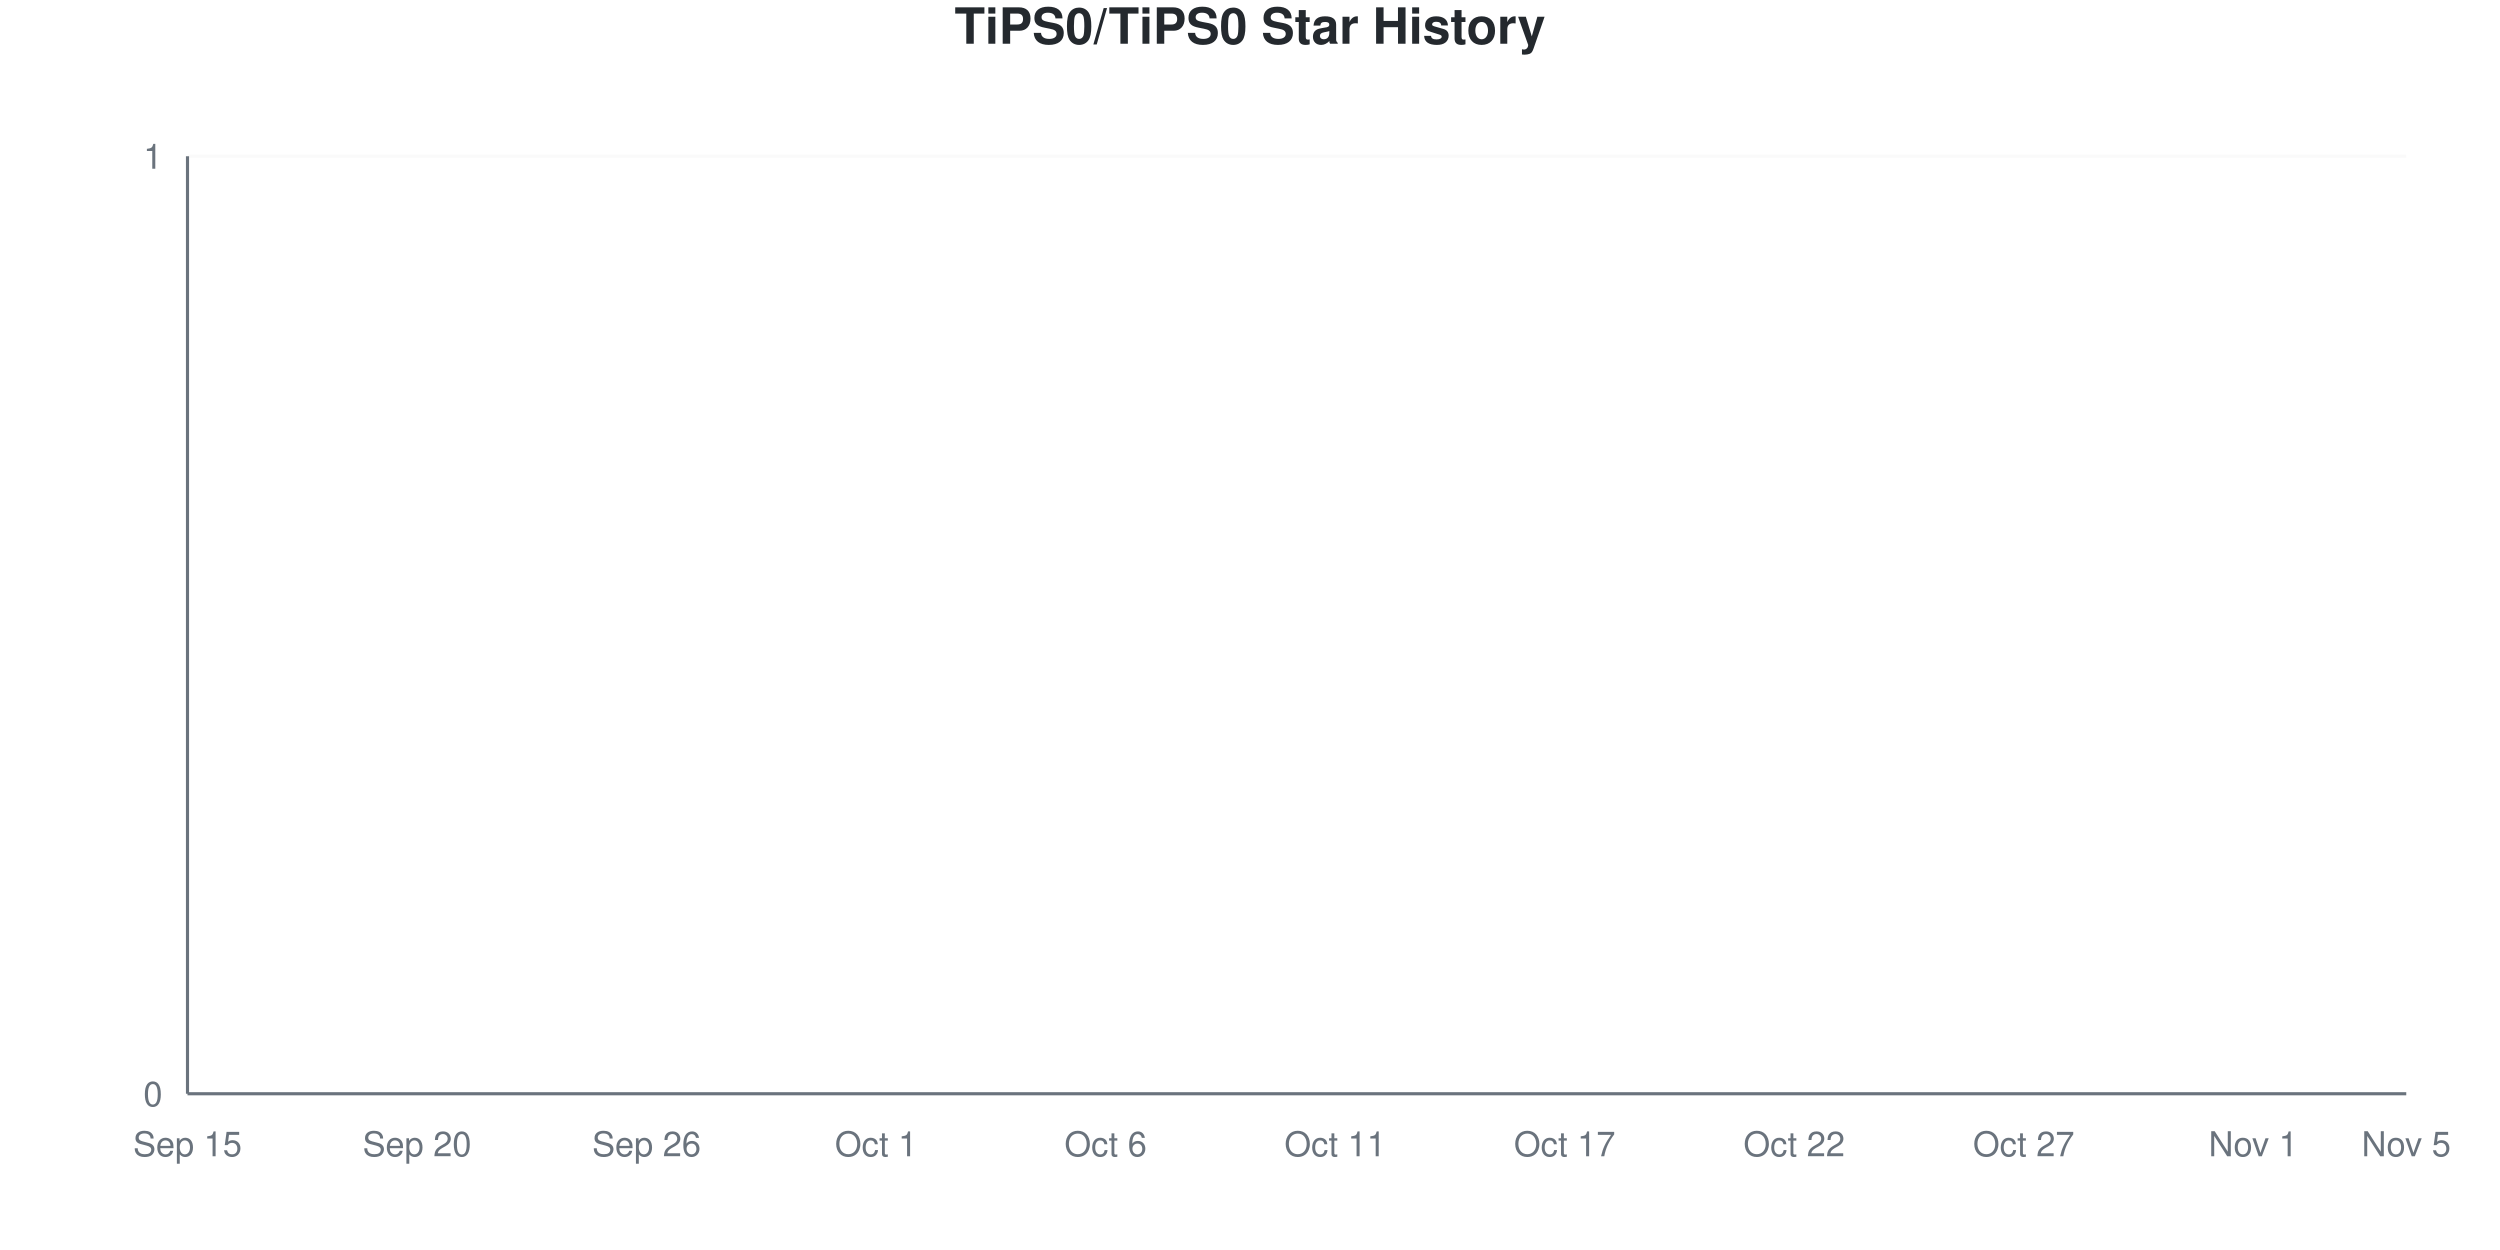
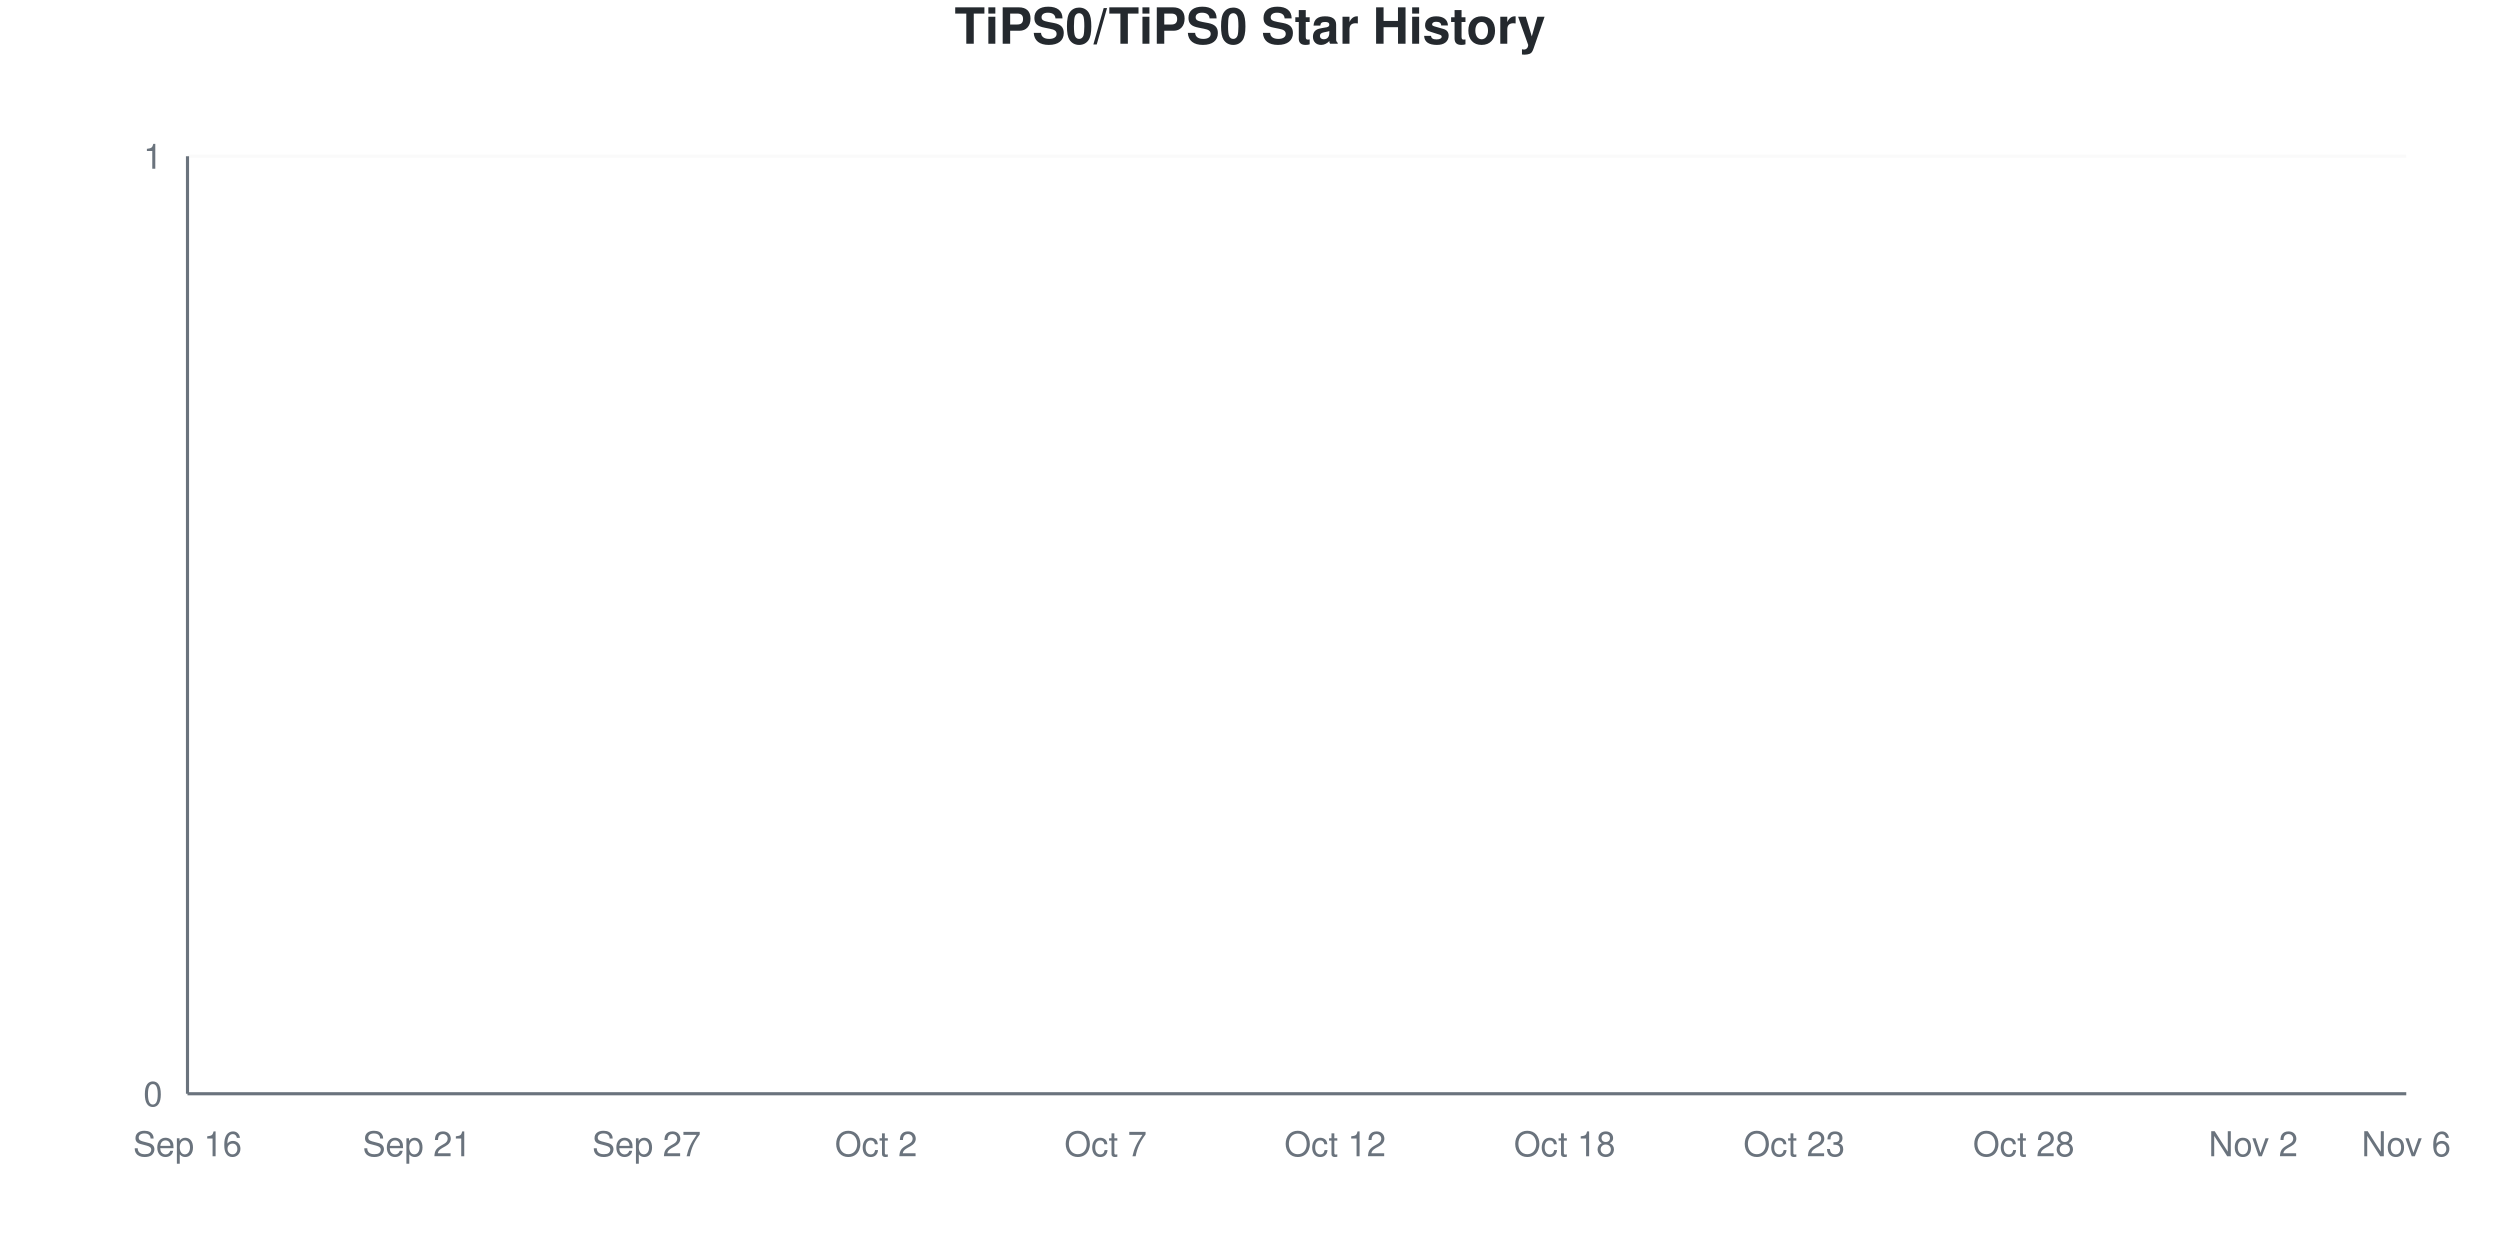
<svg xmlns="http://www.w3.org/2000/svg" viewBox="0 0 800 400" width="800" height="400">
  <style>
    @keyframes drawLine {
      to { stroke-dashoffset: 0; }
    }
    @keyframes fadeInPoint {
      from { opacity: 0; }
      to { opacity: 1; }
    }
    .data-line-0 {
      stroke-dasharray: 1065;
      stroke-dashoffset: 1065;
      animation: drawLine 2s ease-out forwards;
    }
    .data-point {
      opacity: 0;
      animation: fadeInPoint 0.5s ease-out forwards;
    }
    .chart-bg { fill: #fff; }
    .chart-text { fill: #24292e; }
    .chart-muted { fill: #6a737d; }
    .chart-grid { stroke: #eee; }
    .chart-axis { stroke: #6a737d; }
    @media (prefers-color-scheme: dark) {
      .chart-bg { fill: #0d1117; }
      .chart-text { fill: #e6edf3; }
      .chart-muted { fill: #8b949e; }
      .chart-grid { stroke: #21262d; }
      .chart-axis { stroke: #8b949e; }
    }
  </style>
  <rect width="800" height="400" class="chart-bg" />
  <text x="400" y="14" text-anchor="middle" class="chart-text" font-size="16" font-weight="bold" font-family="-apple-system, BlinkMacSystemFont, 'Segoe UI', Helvetica, Arial, sans-serif">TiPS0/TiPS0 Star History</text>
  <g class="grid">
    <line x1="60" y1="350" x2="770" y2="350" class="chart-grid" stroke-opacity="0.3" />
    <text x="52" y="354" text-anchor="end" class="chart-muted" font-size="11" font-family="-apple-system, BlinkMacSystemFont, 'Segoe UI', Helvetica, Arial, sans-serif">0</text>
    <line x1="60" y1="50" x2="770" y2="50" class="chart-grid" stroke-opacity="0.3" />
    <text x="52" y="54" text-anchor="end" class="chart-muted" font-size="11" font-family="-apple-system, BlinkMacSystemFont, 'Segoe UI', Helvetica, Arial, sans-serif">1</text>
  </g>
  <g class="milestones">
    
  </g>
  <g class="x-axis">
-     <text x="60" y="370" text-anchor="middle" class="chart-muted" font-size="11" font-family="-apple-system, BlinkMacSystemFont, 'Segoe UI', Helvetica, Arial, sans-serif">Sep 15</text>
-     <text x="133.448" y="370" text-anchor="middle" class="chart-muted" font-size="11" font-family="-apple-system, BlinkMacSystemFont, 'Segoe UI', Helvetica, Arial, sans-serif">Sep 20</text>
-     <text x="206.897" y="370" text-anchor="middle" class="chart-muted" font-size="11" font-family="-apple-system, BlinkMacSystemFont, 'Segoe UI', Helvetica, Arial, sans-serif">Sep 26</text>
-     <text x="280.345" y="370" text-anchor="middle" class="chart-muted" font-size="11" font-family="-apple-system, BlinkMacSystemFont, 'Segoe UI', Helvetica, Arial, sans-serif">Oct 1</text>
-     <text x="353.793" y="370" text-anchor="middle" class="chart-muted" font-size="11" font-family="-apple-system, BlinkMacSystemFont, 'Segoe UI', Helvetica, Arial, sans-serif">Oct 6</text>
-     <text x="427.241" y="370" text-anchor="middle" class="chart-muted" font-size="11" font-family="-apple-system, BlinkMacSystemFont, 'Segoe UI', Helvetica, Arial, sans-serif">Oct 11</text>
-     <text x="500.69" y="370" text-anchor="middle" class="chart-muted" font-size="11" font-family="-apple-system, BlinkMacSystemFont, 'Segoe UI', Helvetica, Arial, sans-serif">Oct 17</text>
-     <text x="574.138" y="370" text-anchor="middle" class="chart-muted" font-size="11" font-family="-apple-system, BlinkMacSystemFont, 'Segoe UI', Helvetica, Arial, sans-serif">Oct 22</text>
-     <text x="647.586" y="370" text-anchor="middle" class="chart-muted" font-size="11" font-family="-apple-system, BlinkMacSystemFont, 'Segoe UI', Helvetica, Arial, sans-serif">Oct 27</text>
-     <text x="721.034" y="370" text-anchor="middle" class="chart-muted" font-size="11" font-family="-apple-system, BlinkMacSystemFont, 'Segoe UI', Helvetica, Arial, sans-serif">Nov 1</text>
-     <text x="770" y="370" text-anchor="middle" class="chart-muted" font-size="11" font-family="-apple-system, BlinkMacSystemFont, 'Segoe UI', Helvetica, Arial, sans-serif">Nov 5</text>
+     <text x="60" y="370" text-anchor="middle" class="chart-muted" font-size="11" font-family="-apple-system, BlinkMacSystemFont, 'Segoe UI', Helvetica, Arial, sans-serif">Sep 16</text>
+     <text x="133.448" y="370" text-anchor="middle" class="chart-muted" font-size="11" font-family="-apple-system, BlinkMacSystemFont, 'Segoe UI', Helvetica, Arial, sans-serif">Sep 21</text>
+     <text x="206.897" y="370" text-anchor="middle" class="chart-muted" font-size="11" font-family="-apple-system, BlinkMacSystemFont, 'Segoe UI', Helvetica, Arial, sans-serif">Sep 27</text>
+     <text x="280.345" y="370" text-anchor="middle" class="chart-muted" font-size="11" font-family="-apple-system, BlinkMacSystemFont, 'Segoe UI', Helvetica, Arial, sans-serif">Oct 2</text>
+     <text x="353.793" y="370" text-anchor="middle" class="chart-muted" font-size="11" font-family="-apple-system, BlinkMacSystemFont, 'Segoe UI', Helvetica, Arial, sans-serif">Oct 7</text>
+     <text x="427.241" y="370" text-anchor="middle" class="chart-muted" font-size="11" font-family="-apple-system, BlinkMacSystemFont, 'Segoe UI', Helvetica, Arial, sans-serif">Oct 12</text>
+     <text x="500.69" y="370" text-anchor="middle" class="chart-muted" font-size="11" font-family="-apple-system, BlinkMacSystemFont, 'Segoe UI', Helvetica, Arial, sans-serif">Oct 18</text>
+     <text x="574.138" y="370" text-anchor="middle" class="chart-muted" font-size="11" font-family="-apple-system, BlinkMacSystemFont, 'Segoe UI', Helvetica, Arial, sans-serif">Oct 23</text>
+     <text x="647.586" y="370" text-anchor="middle" class="chart-muted" font-size="11" font-family="-apple-system, BlinkMacSystemFont, 'Segoe UI', Helvetica, Arial, sans-serif">Oct 28</text>
+     <text x="721.034" y="370" text-anchor="middle" class="chart-muted" font-size="11" font-family="-apple-system, BlinkMacSystemFont, 'Segoe UI', Helvetica, Arial, sans-serif">Nov 2</text>
+     <text x="770" y="370" text-anchor="middle" class="chart-muted" font-size="11" font-family="-apple-system, BlinkMacSystemFont, 'Segoe UI', Helvetica, Arial, sans-serif">Nov 6</text>
  </g>
  <line x1="60" y1="50" x2="60" y2="350" class="chart-axis" stroke-width="1" />
  <line x1="60" y1="350" x2="770" y2="350" class="chart-axis" stroke-width="1" />
  <path d="M60,350 L60,350 C68.161,350 76.322,350 84.483,350 C92.644,350 100.805,350 108.966,350 C117.126,350 125.287,350 133.448,350 C141.609,350 149.77,350 157.931,350 C166.092,350 174.253,350 182.414,350 C190.575,350 198.736,350 206.897,350 C215.057,350 223.218,350 231.379,350 C239.54,350 247.701,350 255.862,350 C264.023,350 272.184,350 280.345,350 C288.506,350 296.667,350 304.828,350 C312.989,350 321.149,350 329.31,350 C337.471,350 345.632,350 353.793,350 C361.954,350 370.115,350 378.276,350 C386.437,350 394.598,350 402.759,350 C410.92,350 419.08,350 427.241,350 C435.402,350 443.563,350 451.724,350 C459.885,350 468.046,350 476.207,350 C484.368,350 492.529,350 500.69,350 C508.851,350 517.011,350 525.172,350 C533.333,350 541.494,350 549.655,350 C557.816,350 565.977,350 574.138,350 C582.299,350 590.46,350 598.621,350 C606.782,350 614.943,350 623.103,350 C631.264,350 639.425,350 647.586,350 C655.747,350 663.908,350 672.069,350 C680.23,350 688.391,350 696.552,350 C704.713,350 712.874,350 721.034,350 C729.195,350 737.356,350 745.517,350 C753.678,350 761.839,350 770,350 L770,350 L60,350 Z" fill="#dfb317" fill-opacity="0.1" />
  <path d="M60,350 L60,350 C68.161,350 76.322,350 84.483,350 C92.644,350 100.805,350 108.966,350 C117.126,350 125.287,350 133.448,350 C141.609,350 149.77,350 157.931,350 C166.092,350 174.253,350 182.414,350 C190.575,350 198.736,350 206.897,350 C215.057,350 223.218,350 231.379,350 C239.54,350 247.701,350 255.862,350 C264.023,350 272.184,350 280.345,350 C288.506,350 296.667,350 304.828,350 C312.989,350 321.149,350 329.31,350 C337.471,350 345.632,350 353.793,350 C361.954,350 370.115,350 378.276,350 C386.437,350 394.598,350 402.759,350 C410.92,350 419.08,350 427.241,350 C435.402,350 443.563,350 451.724,350 C459.885,350 468.046,350 476.207,350 C484.368,350 492.529,350 500.69,350 C508.851,350 517.011,350 525.172,350 C533.333,350 541.494,350 549.655,350 C557.816,350 565.977,350 574.138,350 C582.299,350 590.46,350 598.621,350 C606.782,350 614.943,350 623.103,350 C631.264,350 639.425,350 647.586,350 C655.747,350 663.908,350 672.069,350 C680.23,350 688.391,350 696.552,350 C704.713,350 712.874,350 721.034,350 C729.195,350 737.356,350 745.517,350 C753.678,350 761.839,350 770,350" fill="none" stroke="#dfb317" stroke-width="2.5" class="data-line-0" />
  <g class="points">
    <circle cx="60" cy="350" r="4" fill="#dfb317" class="data-point" style="animation-delay: 1.50s" />
    <circle cx="84.483" cy="350" r="4" fill="#dfb317" class="data-point" style="animation-delay: 1.55s" />
    <circle cx="108.966" cy="350" r="4" fill="#dfb317" class="data-point" style="animation-delay: 1.60s" />
    <circle cx="133.448" cy="350" r="4" fill="#dfb317" class="data-point" style="animation-delay: 1.65s" />
    <circle cx="157.931" cy="350" r="4" fill="#dfb317" class="data-point" style="animation-delay: 1.70s" />
    <circle cx="182.414" cy="350" r="4" fill="#dfb317" class="data-point" style="animation-delay: 1.75s" />
    <circle cx="206.897" cy="350" r="4" fill="#dfb317" class="data-point" style="animation-delay: 1.80s" />
    <circle cx="231.379" cy="350" r="4" fill="#dfb317" class="data-point" style="animation-delay: 1.85s" />
    <circle cx="255.862" cy="350" r="4" fill="#dfb317" class="data-point" style="animation-delay: 1.90s" />
    <circle cx="280.345" cy="350" r="4" fill="#dfb317" class="data-point" style="animation-delay: 1.95s" />
    <circle cx="304.828" cy="350" r="4" fill="#dfb317" class="data-point" style="animation-delay: 2.00s" />
    <circle cx="329.31" cy="350" r="4" fill="#dfb317" class="data-point" style="animation-delay: 2.05s" />
    <circle cx="353.793" cy="350" r="4" fill="#dfb317" class="data-point" style="animation-delay: 2.10s" />
    <circle cx="378.276" cy="350" r="4" fill="#dfb317" class="data-point" style="animation-delay: 2.15s" />
    <circle cx="402.759" cy="350" r="4" fill="#dfb317" class="data-point" style="animation-delay: 2.20s" />
    <circle cx="427.241" cy="350" r="4" fill="#dfb317" class="data-point" style="animation-delay: 2.25s" />
    <circle cx="451.724" cy="350" r="4" fill="#dfb317" class="data-point" style="animation-delay: 2.30s" />
    <circle cx="476.207" cy="350" r="4" fill="#dfb317" class="data-point" style="animation-delay: 2.35s" />
    <circle cx="500.69" cy="350" r="4" fill="#dfb317" class="data-point" style="animation-delay: 2.40s" />
    <circle cx="525.172" cy="350" r="4" fill="#dfb317" class="data-point" style="animation-delay: 2.45s" />
    <circle cx="549.655" cy="350" r="4" fill="#dfb317" class="data-point" style="animation-delay: 2.50s" />
    <circle cx="574.138" cy="350" r="4" fill="#dfb317" class="data-point" style="animation-delay: 2.55s" />
    <circle cx="598.621" cy="350" r="4" fill="#dfb317" class="data-point" style="animation-delay: 2.60s" />
    <circle cx="623.103" cy="350" r="4" fill="#dfb317" class="data-point" style="animation-delay: 2.65s" />
    <circle cx="647.586" cy="350" r="4" fill="#dfb317" class="data-point" style="animation-delay: 2.70s" />
    <circle cx="672.069" cy="350" r="4" fill="#dfb317" class="data-point" style="animation-delay: 2.75s" />
    <circle cx="696.552" cy="350" r="4" fill="#dfb317" class="data-point" style="animation-delay: 2.80s" />
    <circle cx="721.034" cy="350" r="4" fill="#dfb317" class="data-point" style="animation-delay: 2.85s" />
    <circle cx="745.517" cy="350" r="4" fill="#dfb317" class="data-point" style="animation-delay: 2.90s" />
    <circle cx="770" cy="350" r="4" fill="#dfb317" class="data-point" style="animation-delay: 2.95s" />
  </g>
</svg>
